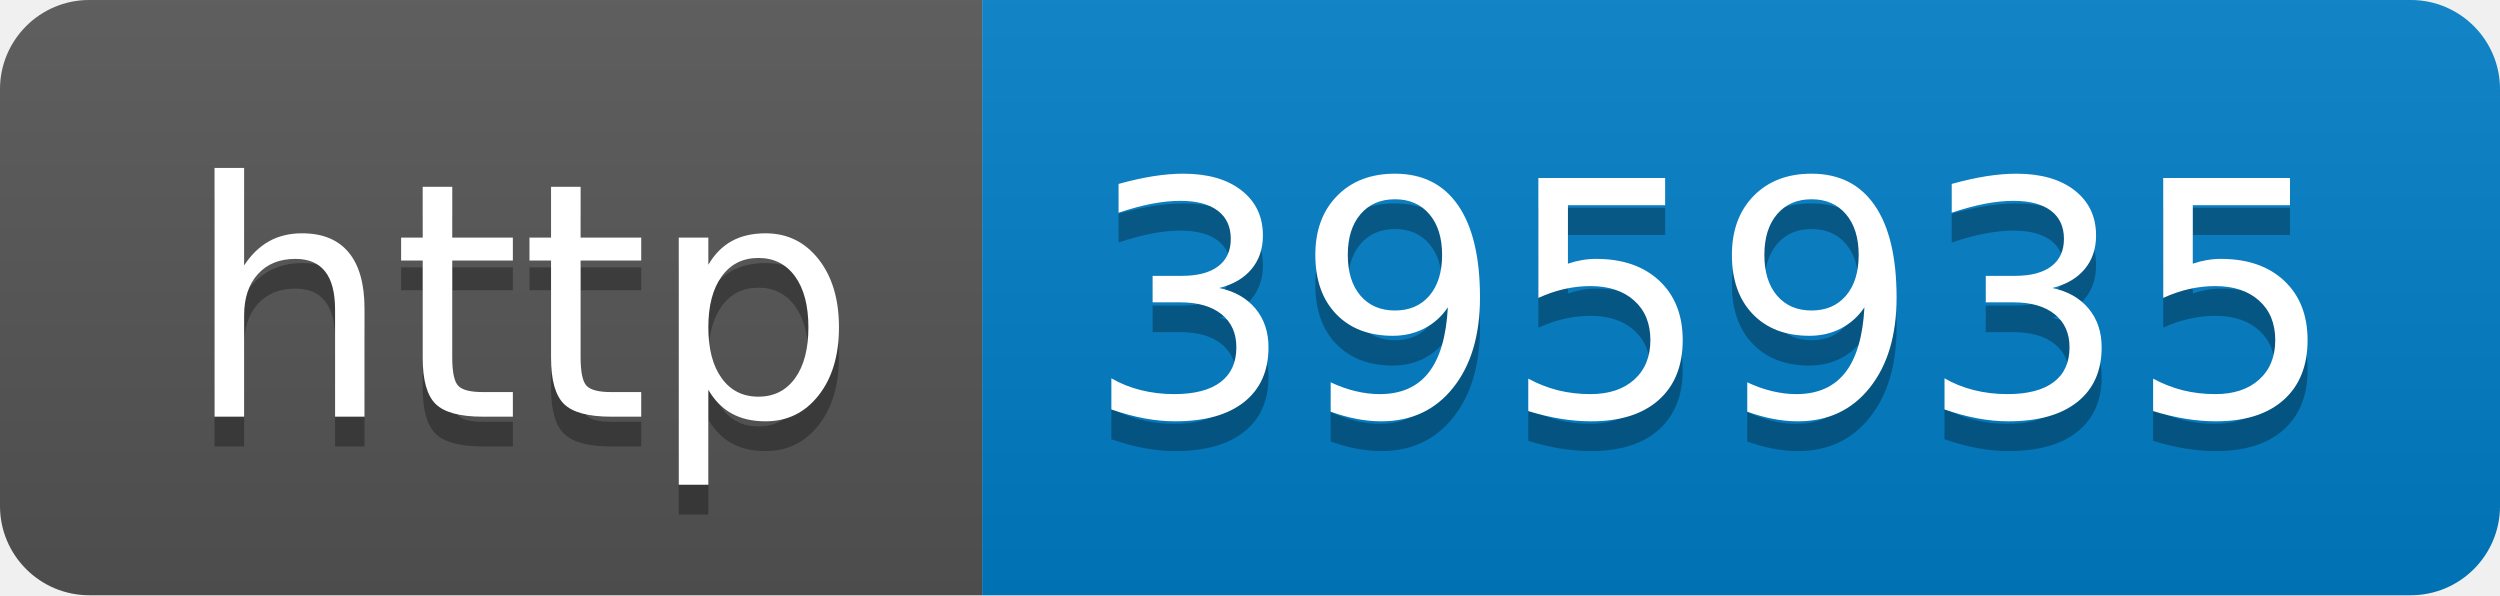
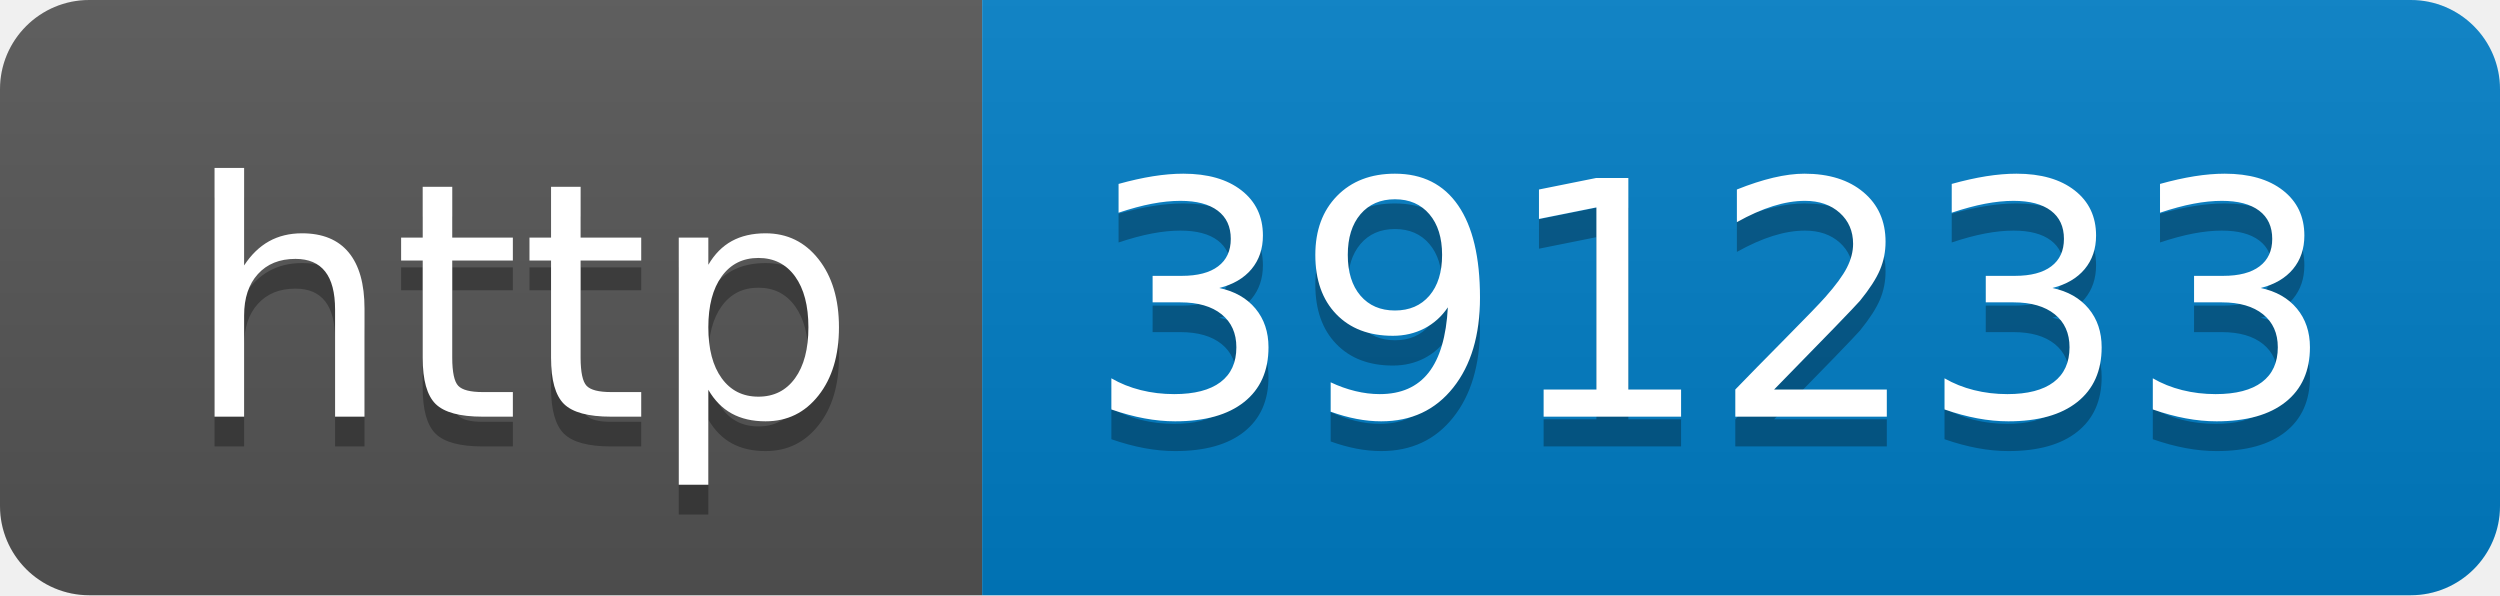
- <svg xmlns="http://www.w3.org/2000/svg" width="84" height="20" role="img" aria-label="http: 395935">
+ <svg xmlns="http://www.w3.org/2000/svg" width="84" height="20" role="img" aria-label="http: 391233">
  <linearGradient id="s" x2="0" y2="100%">
    <stop offset="0" stop-color="#bbb" stop-opacity=".1" />
    <stop offset="1" stop-opacity=".1" />
  </linearGradient>
  <clipPath id="r">
    <rect width="84" height="20" rx="3" fill="#fff" />
  </clipPath>
  <g clip-path="url(#r)">
    <rect width="33" height="20" fill="#555" />
    <rect x="33" width="51" height="20" fill="#007ec6" />
    <rect width="84" height="20" fill="url(#s)" />
  </g>
  <g fill="#fff" text-anchor="middle" font-family="Verdana,Geneva,DejaVu Sans,sans-serif" text-rendering="geometricPrecision" font-size="110">
    <text aria-hidden="true" x="175" y="150" fill="#010101" fill-opacity=".3" transform="scale(.1)" textLength="230">http</text>
    <text x="175" y="140" transform="scale(.1)" fill="#fff" textLength="230">http</text>
-     <text aria-hidden="true" x="575" y="150" fill="#010101" fill-opacity=".3" transform="scale(.1)" textLength="410">395935</text>
-     <text x="575" y="140" transform="scale(.1)" fill="#fff" textLength="410">395935</text>
+     <text aria-hidden="true" x="575" y="150" fill="#010101" fill-opacity=".3" transform="scale(.1)" textLength="410">391233</text>
+     <text x="575" y="140" transform="scale(.1)" fill="#fff" textLength="410">391233</text>
  </g>
</svg>
